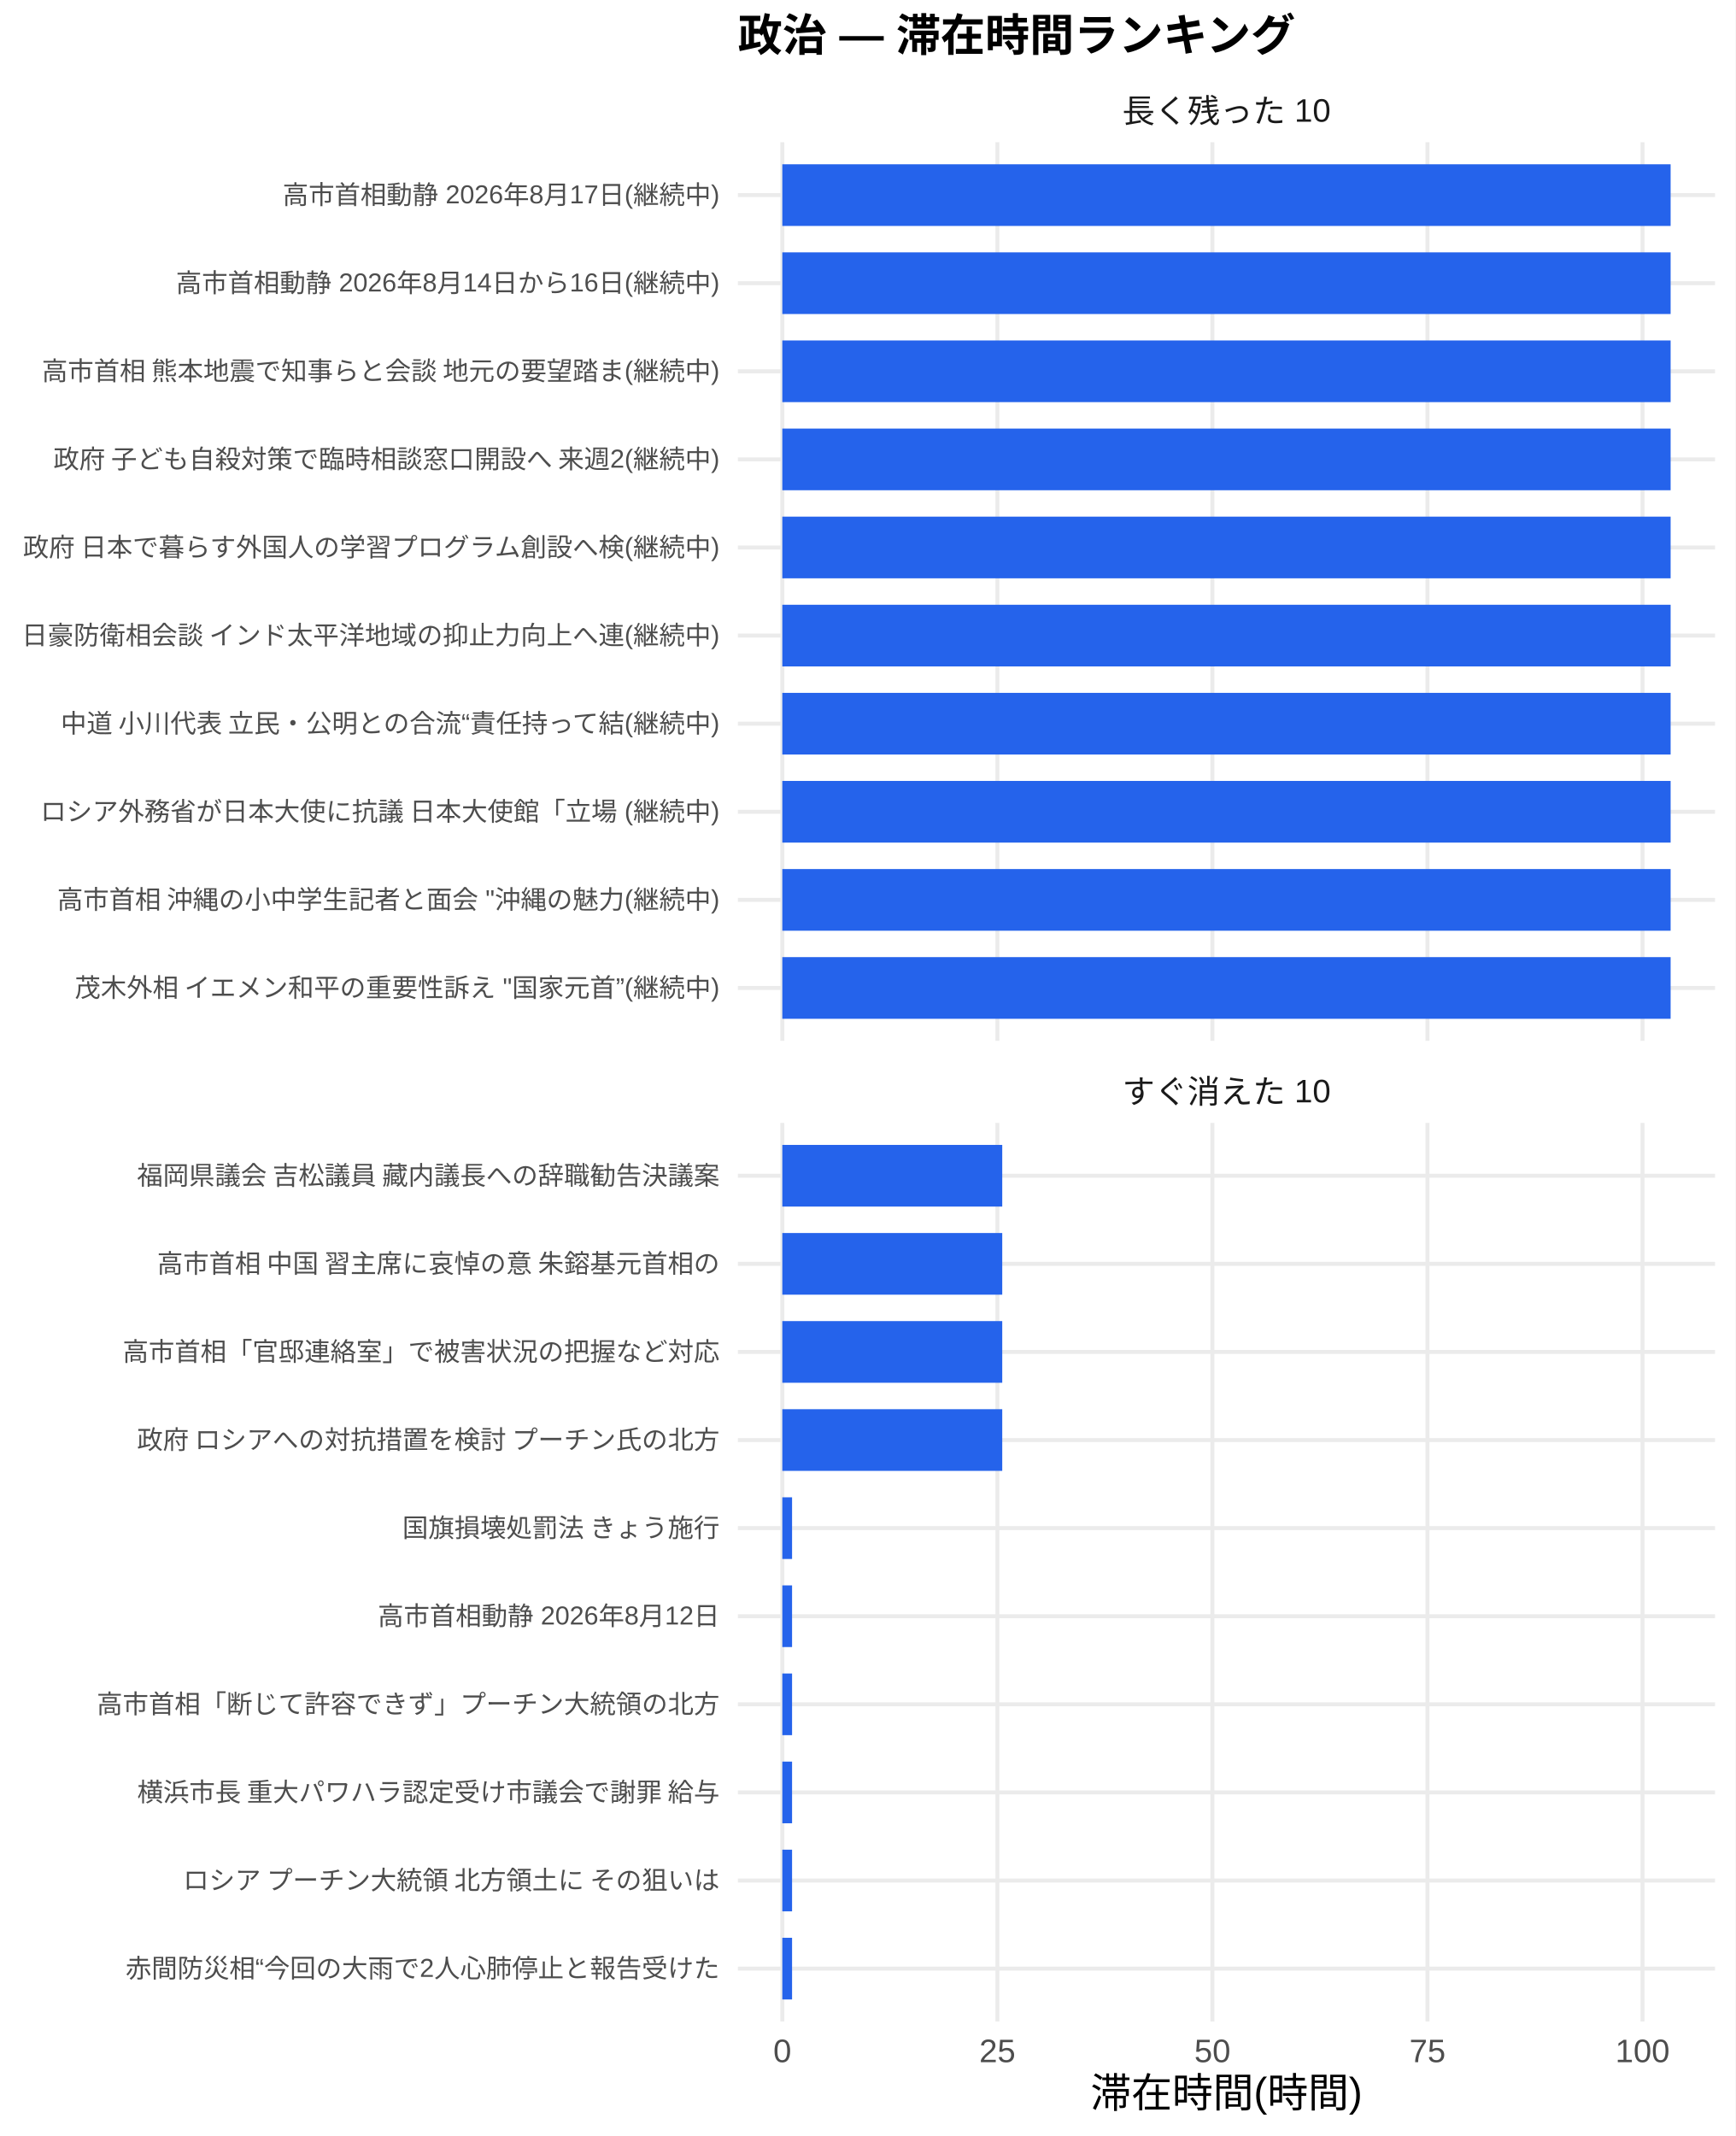
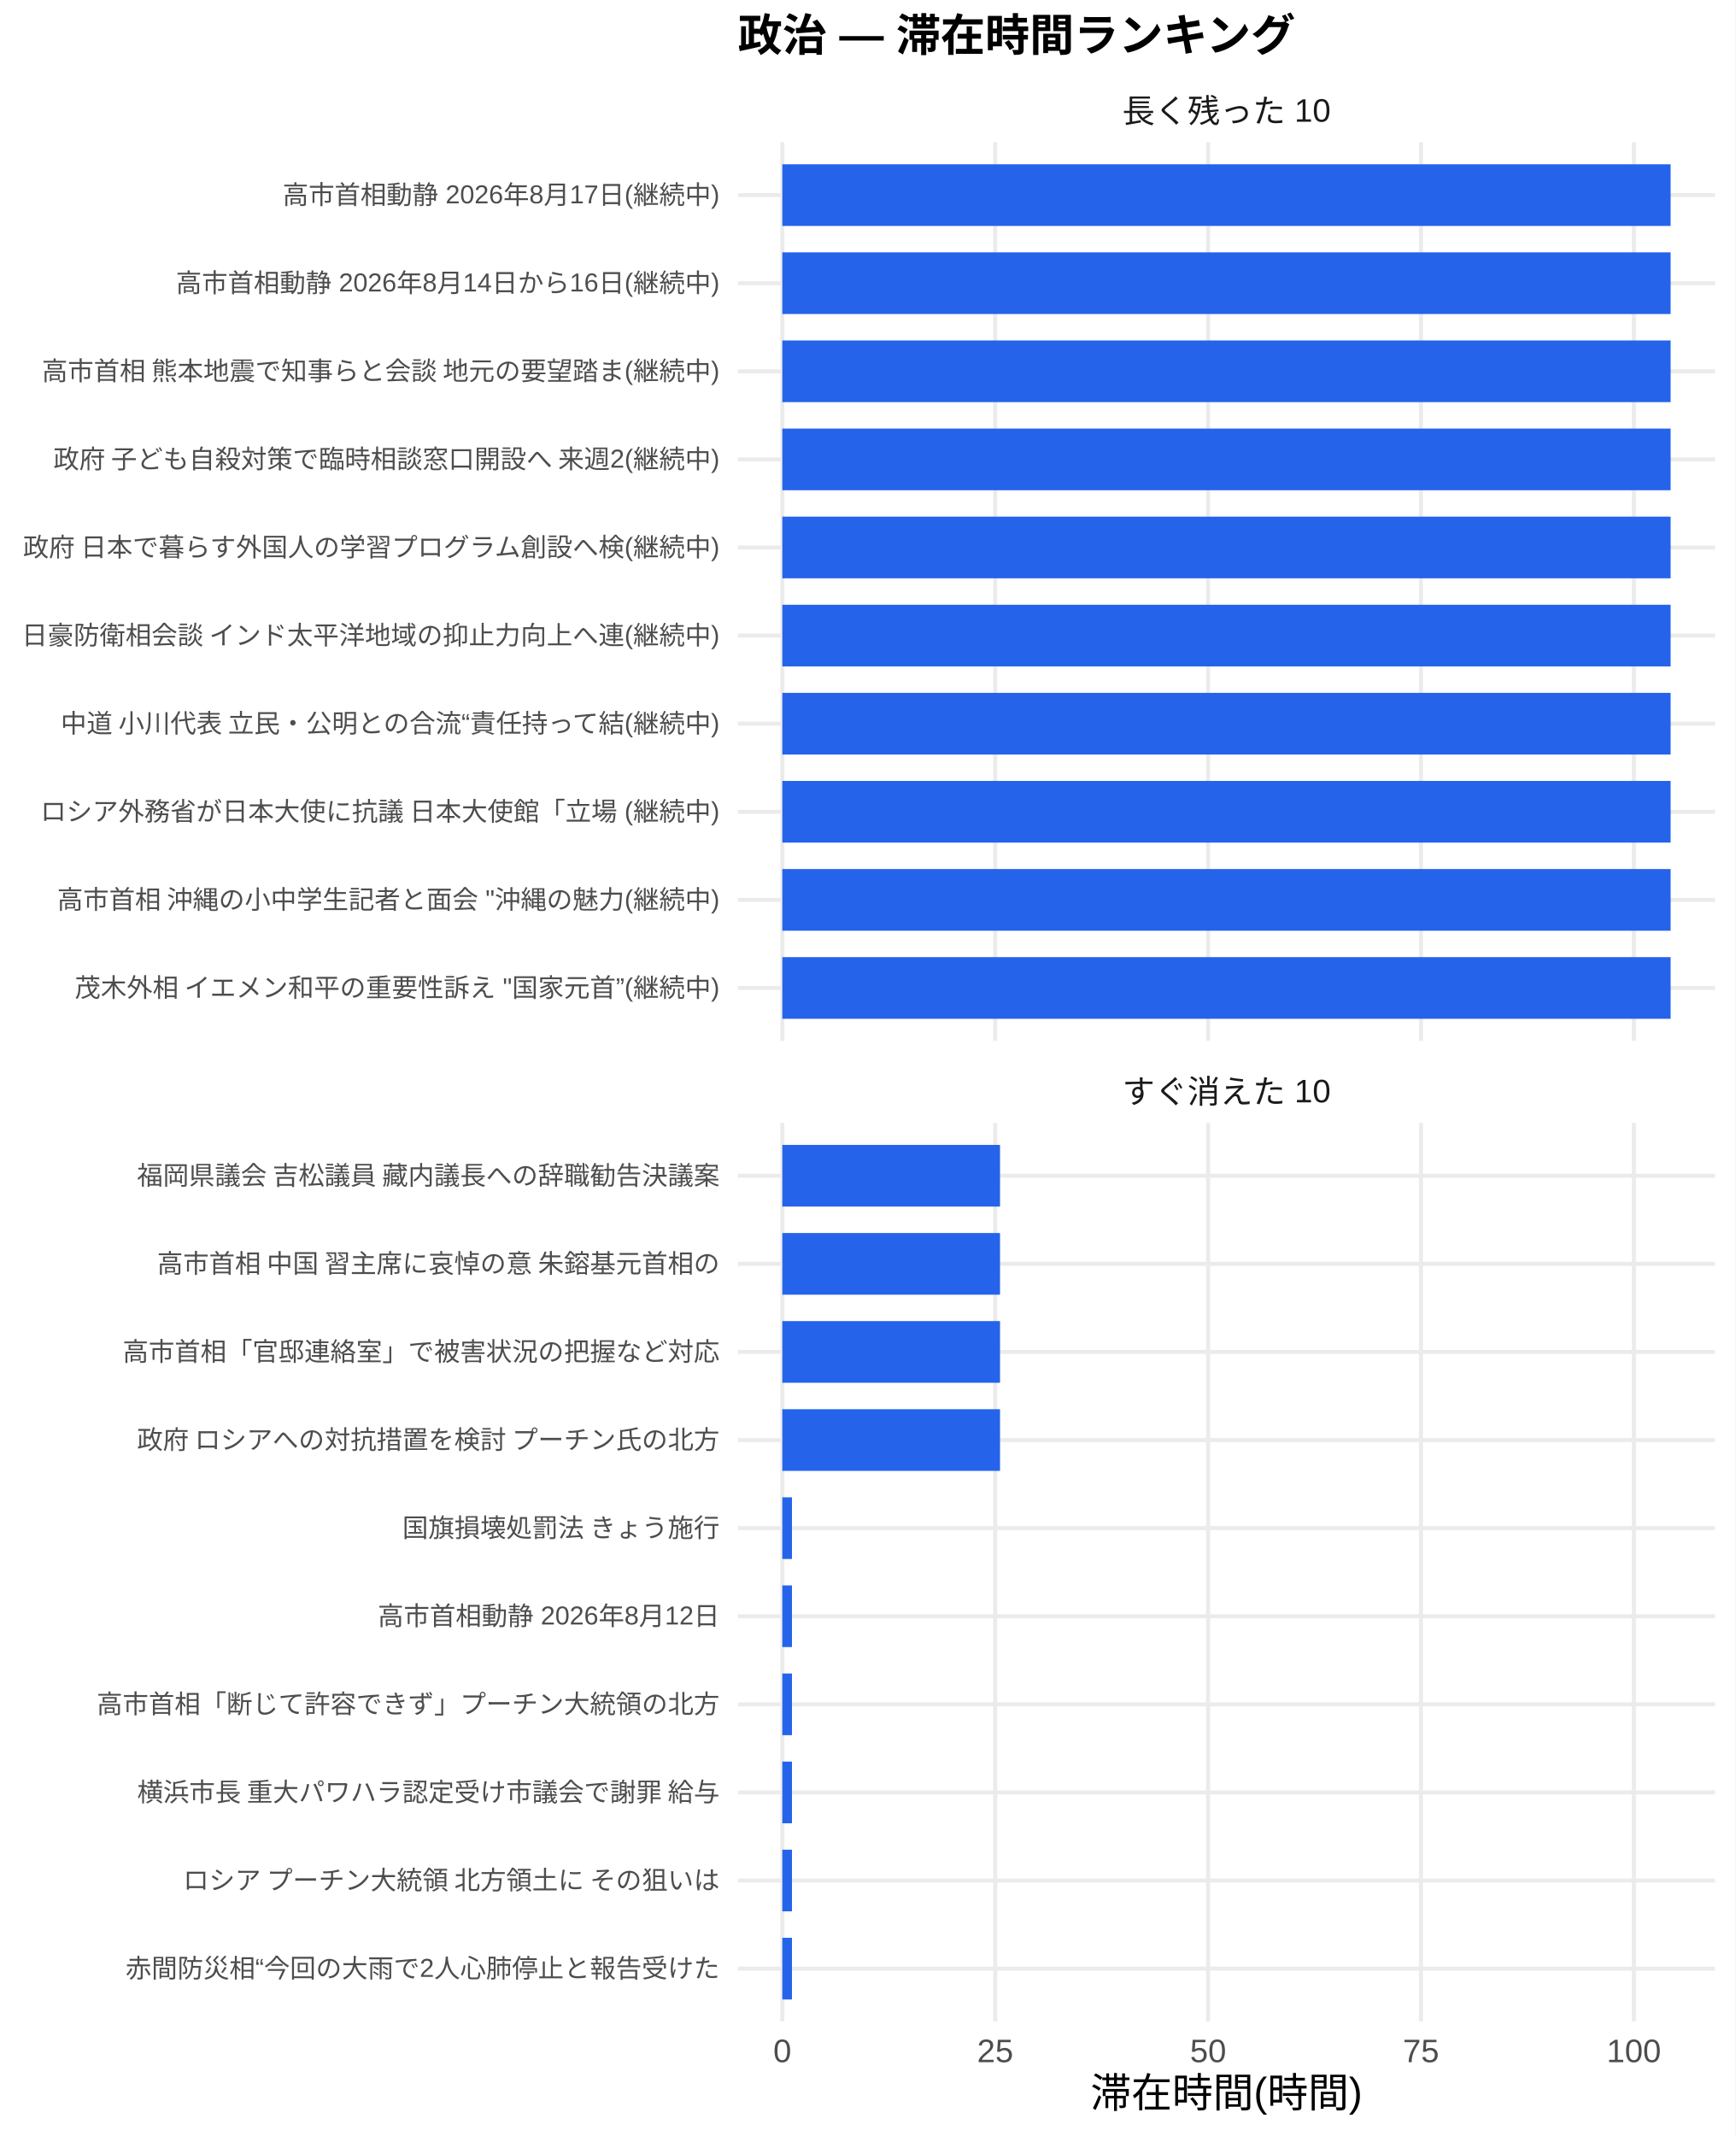
<svg xmlns="http://www.w3.org/2000/svg" width="468.00pt" height="576.00pt" viewBox="0 0 468.00 576.00">
  <g class="svglite">
    <defs>
      <style type="text/css">
    .svglite line, .svglite polyline, .svglite polygon, .svglite path, .svglite rect, .svglite circle {
      fill: none;
      stroke: #000000;
      stroke-linecap: round;
      stroke-linejoin: round;
      stroke-miterlimit: 10.00;
    }
    .svglite text {
      white-space: pre;
    }
    .svglite g.glyphgroup path {
      fill: inherit;
      stroke: none;
    }
  </style>
    </defs>
    <rect width="100%" height="100%" style="stroke: none; fill: #FFFFFF;" />
    <defs>
      <clipPath id="cpMC4wMHw0NjguMDB8MC4wMHw1NzYuMDA=">
        <rect x="0.00" y="0.00" width="468.00" height="576.00" />
      </clipPath>
    </defs>
    <g clip-path="url(#cpMC4wMHw0NjguMDB8MC4wMHw1NzYuMDA=)">
      <rect x="0.00" y="0.00" width="468.00" height="576.00" style="stroke-width: 1.07; stroke: none; fill: #FFFFFF;" />
    </g>
    <defs>
      <clipPath id="cpMTk5LjAwfDQ2Mi41MnwzOC4zNnwyODAuNjc=">
        <rect x="199.00" y="38.36" width="263.52" height="242.31" />
      </clipPath>
    </defs>
    <g clip-path="url(#cpMTk5LjAwfDQ2Mi41MnwzOC4zNnwyODAuNjc=)">
      <polyline points="199.00,266.42 462.52,266.42 " style="stroke-width: 1.07; stroke: #EBEBEB; stroke-linecap: butt;" />
      <polyline points="199.00,242.66 462.52,242.66 " style="stroke-width: 1.07; stroke: #EBEBEB; stroke-linecap: butt;" />
      <polyline points="199.00,218.91 462.52,218.91 " style="stroke-width: 1.07; stroke: #EBEBEB; stroke-linecap: butt;" />
      <polyline points="199.00,195.15 462.52,195.15 " style="stroke-width: 1.07; stroke: #EBEBEB; stroke-linecap: butt;" />
      <polyline points="199.00,171.39 462.52,171.39 " style="stroke-width: 1.07; stroke: #EBEBEB; stroke-linecap: butt;" />
      <polyline points="199.00,147.64 462.52,147.64 " style="stroke-width: 1.07; stroke: #EBEBEB; stroke-linecap: butt;" />
      <polyline points="199.00,123.88 462.52,123.88 " style="stroke-width: 1.07; stroke: #EBEBEB; stroke-linecap: butt;" />
      <polyline points="199.00,100.13 462.52,100.13 " style="stroke-width: 1.07; stroke: #EBEBEB; stroke-linecap: butt;" />
      <polyline points="199.00,76.37 462.52,76.37 " style="stroke-width: 1.07; stroke: #EBEBEB; stroke-linecap: butt;" />
      <polyline points="199.00,52.61 462.52,52.61 " style="stroke-width: 1.07; stroke: #EBEBEB; stroke-linecap: butt;" />
      <polyline points="210.98,280.67 210.98,38.36 " style="stroke-width: 1.07; stroke: #EBEBEB; stroke-linecap: butt;" />
-       <polyline points="268.98,280.67 268.98,38.36 " style="stroke-width: 1.07; stroke: #EBEBEB; stroke-linecap: butt;" />
-       <polyline points="326.97,280.67 326.97,38.36 " style="stroke-width: 1.07; stroke: #EBEBEB; stroke-linecap: butt;" />
-       <polyline points="384.97,280.67 384.97,38.36 " style="stroke-width: 1.07; stroke: #EBEBEB; stroke-linecap: butt;" />
-       <polyline points="442.96,280.67 442.96,38.36 " style="stroke-width: 1.07; stroke: #EBEBEB; stroke-linecap: butt;" />
+       <polyline points="268.39,280.67 268.39,38.36 " style="stroke-width: 1.07; stroke: #EBEBEB; stroke-linecap: butt;" />
+       <polyline points="325.81,280.67 325.81,38.36 " style="stroke-width: 1.07; stroke: #EBEBEB; stroke-linecap: butt;" />
+       <polyline points="383.22,280.67 383.22,38.36 " style="stroke-width: 1.07; stroke: #EBEBEB; stroke-linecap: butt;" />
+       <polyline points="440.63,280.67 440.63,38.36 " style="stroke-width: 1.07; stroke: #EBEBEB; stroke-linecap: butt;" />
      <rect x="210.98" y="44.30" width="239.56" height="16.63" style="stroke-width: 1.07; stroke: none; stroke-linecap: butt; stroke-linejoin: miter; fill: #2563EB;" />
      <rect x="210.98" y="68.05" width="239.56" height="16.63" style="stroke-width: 1.07; stroke: none; stroke-linecap: butt; stroke-linejoin: miter; fill: #2563EB;" />
      <rect x="210.98" y="91.81" width="239.56" height="16.63" style="stroke-width: 1.07; stroke: none; stroke-linecap: butt; stroke-linejoin: miter; fill: #2563EB;" />
      <rect x="210.98" y="115.57" width="239.56" height="16.63" style="stroke-width: 1.07; stroke: none; stroke-linecap: butt; stroke-linejoin: miter; fill: #2563EB;" />
      <rect x="210.98" y="139.32" width="239.56" height="16.63" style="stroke-width: 1.07; stroke: none; stroke-linecap: butt; stroke-linejoin: miter; fill: #2563EB;" />
      <rect x="210.98" y="163.08" width="239.56" height="16.63" style="stroke-width: 1.07; stroke: none; stroke-linecap: butt; stroke-linejoin: miter; fill: #2563EB;" />
      <rect x="210.98" y="186.84" width="239.56" height="16.63" style="stroke-width: 1.07; stroke: none; stroke-linecap: butt; stroke-linejoin: miter; fill: #2563EB;" />
      <rect x="210.98" y="210.59" width="239.56" height="16.63" style="stroke-width: 1.07; stroke: none; stroke-linecap: butt; stroke-linejoin: miter; fill: #2563EB;" />
      <rect x="210.98" y="234.35" width="239.56" height="16.63" style="stroke-width: 1.07; stroke: none; stroke-linecap: butt; stroke-linejoin: miter; fill: #2563EB;" />
      <rect x="210.98" y="258.10" width="239.56" height="16.63" style="stroke-width: 1.07; stroke: none; stroke-linecap: butt; stroke-linejoin: miter; fill: #2563EB;" />
    </g>
    <g clip-path="url(#cpMC4wMHw0NjguMDB8MC4wMHw1NzYuMDA=)">
</g>
    <defs>
      <clipPath id="cpMTk5LjAwfDQ2Mi41MnwzMDIuODB8NTQ1LjEy">
        <rect x="199.00" y="302.80" width="263.52" height="242.31" />
      </clipPath>
    </defs>
    <g clip-path="url(#cpMTk5LjAwfDQ2Mi41MnwzMDIuODB8NTQ1LjEy)">
      <polyline points="199.00,530.86 462.52,530.86 " style="stroke-width: 1.07; stroke: #EBEBEB; stroke-linecap: butt;" />
      <polyline points="199.00,507.11 462.52,507.11 " style="stroke-width: 1.07; stroke: #EBEBEB; stroke-linecap: butt;" />
      <polyline points="199.00,483.35 462.52,483.35 " style="stroke-width: 1.07; stroke: #EBEBEB; stroke-linecap: butt;" />
      <polyline points="199.00,459.59 462.52,459.59 " style="stroke-width: 1.07; stroke: #EBEBEB; stroke-linecap: butt;" />
      <polyline points="199.00,435.84 462.52,435.84 " style="stroke-width: 1.07; stroke: #EBEBEB; stroke-linecap: butt;" />
      <polyline points="199.00,412.08 462.52,412.08 " style="stroke-width: 1.07; stroke: #EBEBEB; stroke-linecap: butt;" />
      <polyline points="199.00,388.33 462.52,388.33 " style="stroke-width: 1.07; stroke: #EBEBEB; stroke-linecap: butt;" />
      <polyline points="199.00,364.57 462.52,364.57 " style="stroke-width: 1.07; stroke: #EBEBEB; stroke-linecap: butt;" />
      <polyline points="199.00,340.81 462.52,340.81 " style="stroke-width: 1.07; stroke: #EBEBEB; stroke-linecap: butt;" />
      <polyline points="199.00,317.06 462.52,317.06 " style="stroke-width: 1.07; stroke: #EBEBEB; stroke-linecap: butt;" />
      <polyline points="210.98,545.12 210.98,302.80 " style="stroke-width: 1.07; stroke: #EBEBEB; stroke-linecap: butt;" />
-       <polyline points="268.98,545.12 268.98,302.80 " style="stroke-width: 1.07; stroke: #EBEBEB; stroke-linecap: butt;" />
-       <polyline points="326.97,545.12 326.97,302.80 " style="stroke-width: 1.07; stroke: #EBEBEB; stroke-linecap: butt;" />
-       <polyline points="384.97,545.12 384.97,302.80 " style="stroke-width: 1.07; stroke: #EBEBEB; stroke-linecap: butt;" />
-       <polyline points="442.96,545.12 442.96,302.80 " style="stroke-width: 1.07; stroke: #EBEBEB; stroke-linecap: butt;" />
-       <rect x="210.98" y="308.74" width="59.31" height="16.63" style="stroke-width: 1.07; stroke: none; stroke-linecap: butt; stroke-linejoin: miter; fill: #2563EB;" />
-       <rect x="210.98" y="332.50" width="59.31" height="16.63" style="stroke-width: 1.07; stroke: none; stroke-linecap: butt; stroke-linejoin: miter; fill: #2563EB;" />
-       <rect x="210.98" y="356.25" width="59.31" height="16.63" style="stroke-width: 1.07; stroke: none; stroke-linecap: butt; stroke-linejoin: miter; fill: #2563EB;" />
-       <rect x="210.98" y="380.01" width="59.31" height="16.63" style="stroke-width: 1.07; stroke: none; stroke-linecap: butt; stroke-linejoin: miter; fill: #2563EB;" />
-       <rect x="210.98" y="403.77" width="2.63" height="16.63" style="stroke-width: 1.07; stroke: none; stroke-linecap: butt; stroke-linejoin: miter; fill: #2563EB;" />
-       <rect x="210.98" y="427.52" width="2.63" height="16.63" style="stroke-width: 1.07; stroke: none; stroke-linecap: butt; stroke-linejoin: miter; fill: #2563EB;" />
-       <rect x="210.98" y="451.28" width="2.63" height="16.63" style="stroke-width: 1.07; stroke: none; stroke-linecap: butt; stroke-linejoin: miter; fill: #2563EB;" />
-       <rect x="210.98" y="475.04" width="2.63" height="16.63" style="stroke-width: 1.07; stroke: none; stroke-linecap: butt; stroke-linejoin: miter; fill: #2563EB;" />
-       <rect x="210.98" y="498.79" width="2.63" height="16.63" style="stroke-width: 1.07; stroke: none; stroke-linecap: butt; stroke-linejoin: miter; fill: #2563EB;" />
-       <rect x="210.98" y="522.55" width="2.63" height="16.63" style="stroke-width: 1.07; stroke: none; stroke-linecap: butt; stroke-linejoin: miter; fill: #2563EB;" />
+       <polyline points="268.39,545.12 268.39,302.80 " style="stroke-width: 1.07; stroke: #EBEBEB; stroke-linecap: butt;" />
+       <polyline points="325.81,545.12 325.81,302.80 " style="stroke-width: 1.07; stroke: #EBEBEB; stroke-linecap: butt;" />
+       <polyline points="383.22,545.12 383.22,302.80 " style="stroke-width: 1.07; stroke: #EBEBEB; stroke-linecap: butt;" />
+       <polyline points="440.63,545.12 440.63,302.80 " style="stroke-width: 1.07; stroke: #EBEBEB; stroke-linecap: butt;" />
+       <rect x="210.98" y="308.74" width="58.71" height="16.63" style="stroke-width: 1.07; stroke: none; stroke-linecap: butt; stroke-linejoin: miter; fill: #2563EB;" />
+       <rect x="210.98" y="332.50" width="58.71" height="16.63" style="stroke-width: 1.07; stroke: none; stroke-linecap: butt; stroke-linejoin: miter; fill: #2563EB;" />
+       <rect x="210.98" y="356.25" width="58.71" height="16.63" style="stroke-width: 1.07; stroke: none; stroke-linecap: butt; stroke-linejoin: miter; fill: #2563EB;" />
+       <rect x="210.98" y="380.01" width="58.71" height="16.63" style="stroke-width: 1.07; stroke: none; stroke-linecap: butt; stroke-linejoin: miter; fill: #2563EB;" />
+       <rect x="210.98" y="403.77" width="2.60" height="16.63" style="stroke-width: 1.07; stroke: none; stroke-linecap: butt; stroke-linejoin: miter; fill: #2563EB;" />
+       <rect x="210.98" y="427.52" width="2.60" height="16.63" style="stroke-width: 1.07; stroke: none; stroke-linecap: butt; stroke-linejoin: miter; fill: #2563EB;" />
+       <rect x="210.98" y="451.28" width="2.60" height="16.63" style="stroke-width: 1.07; stroke: none; stroke-linecap: butt; stroke-linejoin: miter; fill: #2563EB;" />
+       <rect x="210.98" y="475.04" width="2.60" height="16.63" style="stroke-width: 1.07; stroke: none; stroke-linecap: butt; stroke-linejoin: miter; fill: #2563EB;" />
+       <rect x="210.98" y="498.79" width="2.60" height="16.63" style="stroke-width: 1.07; stroke: none; stroke-linecap: butt; stroke-linejoin: miter; fill: #2563EB;" />
+       <rect x="210.98" y="522.55" width="2.60" height="16.63" style="stroke-width: 1.07; stroke: none; stroke-linecap: butt; stroke-linejoin: miter; fill: #2563EB;" />
    </g>
    <g clip-path="url(#cpMC4wMHw0NjguMDB8MC4wMHw1NzYuMDA=)">
</g>
    <defs>
      <clipPath id="cpMTk5LjAwfDQ2Mi41MnwyODYuMTV8MzAyLjgw">
        <rect x="199.00" y="286.15" width="263.52" height="16.65" />
      </clipPath>
    </defs>
    <g clip-path="url(#cpMTk5LjAwfDQ2Mi41MnwyODYuMTV8MzAyLjgw)">
      <text x="330.76" y="297.50" text-anchor="middle" style="font-size: 8.80px;fill: #1A1A1A; font-family: &quot;Liberation Sans&quot;;" textLength="56.20px" lengthAdjust="spacingAndGlyphs">すぐ消えた 10</text>
    </g>
    <g clip-path="url(#cpMC4wMHw0NjguMDB8MC4wMHw1NzYuMDA=)">
</g>
    <defs>
      <clipPath id="cpMTk5LjAwfDQ2Mi41MnwyMS43MXwzOC4zNg==">
        <rect x="199.00" y="21.71" width="263.52" height="16.65" />
      </clipPath>
    </defs>
    <g clip-path="url(#cpMTk5LjAwfDQ2Mi41MnwyMS43MXwzOC4zNg==)">
      <text x="330.76" y="33.06" text-anchor="middle" style="font-size: 8.80px;fill: #1A1A1A; font-family: &quot;Liberation Sans&quot;;" textLength="56.20px" lengthAdjust="spacingAndGlyphs">長く残った 10</text>
    </g>
    <g clip-path="url(#cpMC4wMHw0NjguMDB8MC4wMHw1NzYuMDA=)">
      <text x="210.98" y="556.10" text-anchor="middle" style="font-size: 8.80px;fill: #4D4D4D; font-family: &quot;Liberation Sans&quot;;" textLength="4.89px" lengthAdjust="spacingAndGlyphs">0</text>
-       <text x="268.98" y="556.10" text-anchor="middle" style="font-size: 8.80px;fill: #4D4D4D; font-family: &quot;Liberation Sans&quot;;" textLength="9.78px" lengthAdjust="spacingAndGlyphs">25</text>
-       <text x="326.97" y="556.10" text-anchor="middle" style="font-size: 8.80px;fill: #4D4D4D; font-family: &quot;Liberation Sans&quot;;" textLength="9.78px" lengthAdjust="spacingAndGlyphs">50</text>
-       <text x="384.97" y="556.10" text-anchor="middle" style="font-size: 8.80px;fill: #4D4D4D; font-family: &quot;Liberation Sans&quot;;" textLength="9.78px" lengthAdjust="spacingAndGlyphs">75</text>
-       <text x="442.96" y="556.10" text-anchor="middle" style="font-size: 8.80px;fill: #4D4D4D; font-family: &quot;Liberation Sans&quot;;" textLength="14.67px" lengthAdjust="spacingAndGlyphs">100</text>
+       <text x="268.39" y="556.10" text-anchor="middle" style="font-size: 8.80px;fill: #4D4D4D; font-family: &quot;Liberation Sans&quot;;" textLength="9.78px" lengthAdjust="spacingAndGlyphs">25</text>
+       <text x="325.81" y="556.10" text-anchor="middle" style="font-size: 8.80px;fill: #4D4D4D; font-family: &quot;Liberation Sans&quot;;" textLength="9.78px" lengthAdjust="spacingAndGlyphs">50</text>
+       <text x="383.22" y="556.10" text-anchor="middle" style="font-size: 8.80px;fill: #4D4D4D; font-family: &quot;Liberation Sans&quot;;" textLength="9.78px" lengthAdjust="spacingAndGlyphs">75</text>
+       <text x="440.63" y="556.10" text-anchor="middle" style="font-size: 8.80px;fill: #4D4D4D; font-family: &quot;Liberation Sans&quot;;" textLength="14.67px" lengthAdjust="spacingAndGlyphs">100</text>
      <text x="194.07" y="268.83" text-anchor="end" style="font-size: 7.00px;fill: #4D4D4D; font-family: &quot;Liberation Sans&quot;;" textLength="174.34px" lengthAdjust="spacingAndGlyphs">茂木外相 イエメン和平の重要性訴え "国家元首”(継続中)</text>
      <text x="194.07" y="245.07" text-anchor="end" style="font-size: 7.00px;fill: #4D4D4D; font-family: &quot;Liberation Sans&quot;;" textLength="179.02px" lengthAdjust="spacingAndGlyphs">高市首相 沖縄の小中学生記者と面会 "沖縄の魅力(継続中)</text>
      <text x="194.07" y="221.31" text-anchor="end" style="font-size: 7.00px;fill: #4D4D4D; font-family: &quot;Liberation Sans&quot;;" textLength="183.53px" lengthAdjust="spacingAndGlyphs">ロシア外務省が日本大使に抗議 日本大使館「立場 (継続中)</text>
      <text x="194.07" y="197.56" text-anchor="end" style="font-size: 7.00px;fill: #4D4D4D; font-family: &quot;Liberation Sans&quot;;" textLength="178.86px" lengthAdjust="spacingAndGlyphs">中道 小川代表 立民・公明との合流“責任持って結(継続中)</text>
      <text x="194.07" y="173.80" text-anchor="end" style="font-size: 7.00px;fill: #4D4D4D; font-family: &quot;Liberation Sans&quot;;" textLength="188.59px" lengthAdjust="spacingAndGlyphs">日豪防衛相会談 インド太平洋地域の抑止力向上へ連(継続中)</text>
      <text x="194.07" y="150.05" text-anchor="end" style="font-size: 7.00px;fill: #4D4D4D; font-family: &quot;Liberation Sans&quot;;" textLength="188.59px" lengthAdjust="spacingAndGlyphs">政府 日本で暮らす外国人の学習プログラム創設へ検(継続中)</text>
      <text x="194.07" y="126.29" text-anchor="end" style="font-size: 7.00px;fill: #4D4D4D; font-family: &quot;Liberation Sans&quot;;" textLength="180.42px" lengthAdjust="spacingAndGlyphs">政府 子ども自殺対策で臨時相談窓口開設へ 来週2(継続中)</text>
      <text x="194.07" y="102.53" text-anchor="end" style="font-size: 7.00px;fill: #4D4D4D; font-family: &quot;Liberation Sans&quot;;" textLength="183.53px" lengthAdjust="spacingAndGlyphs">高市首相 熊本地震で知事らと会談 地元の要望踏ま(継続中)</text>
      <text x="194.07" y="78.78" text-anchor="end" style="font-size: 7.00px;fill: #4D4D4D; font-family: &quot;Liberation Sans&quot;;" textLength="146.61px" lengthAdjust="spacingAndGlyphs">高市首相動静 2026年8月14日から16日(継続中)</text>
      <text x="194.07" y="55.02" text-anchor="end" style="font-size: 7.00px;fill: #4D4D4D; font-family: &quot;Liberation Sans&quot;;" textLength="117.83px" lengthAdjust="spacingAndGlyphs">高市首相動静 2026年8月17日(継続中)</text>
      <text x="194.07" y="533.27" text-anchor="end" style="font-size: 7.00px;fill: #4D4D4D; font-family: &quot;Liberation Sans&quot;;" textLength="160.22px" lengthAdjust="spacingAndGlyphs">赤間防災相“今回の大雨で2人心肺停止と報告受けた</text>
      <text x="194.07" y="509.51" text-anchor="end" style="font-size: 7.00px;fill: #4D4D4D; font-family: &quot;Liberation Sans&quot;;" textLength="147.75px" lengthAdjust="spacingAndGlyphs">ロシア プーチン大統領 北方領土に その狙いは </text>
      <text x="194.07" y="485.76" text-anchor="end" style="font-size: 7.00px;fill: #4D4D4D; font-family: &quot;Liberation Sans&quot;;" textLength="157.88px" lengthAdjust="spacingAndGlyphs">横浜市長 重大パワハラ認定受け市議会で謝罪 給与</text>
      <text x="194.07" y="462.00" text-anchor="end" style="font-size: 7.00px;fill: #4D4D4D; font-family: &quot;Liberation Sans&quot;;" textLength="168.00px" lengthAdjust="spacingAndGlyphs">高市首相「断じて許容できず」プーチン大統領の北方</text>
      <text x="194.07" y="438.25" text-anchor="end" style="font-size: 7.00px;fill: #4D4D4D; font-family: &quot;Liberation Sans&quot;;" textLength="92.17px" lengthAdjust="spacingAndGlyphs">高市首相動静 2026年8月12日</text>
      <text x="194.07" y="414.49" text-anchor="end" style="font-size: 7.00px;fill: #4D4D4D; font-family: &quot;Liberation Sans&quot;;" textLength="85.94px" lengthAdjust="spacingAndGlyphs">国旗損壊処罰法 きょう施行</text>
      <text x="194.07" y="390.73" text-anchor="end" style="font-size: 7.00px;fill: #4D4D4D; font-family: &quot;Liberation Sans&quot;;" textLength="157.88px" lengthAdjust="spacingAndGlyphs">政府 ロシアへの対抗措置を検討 プーチン氏の北方</text>
      <text x="194.07" y="366.98" text-anchor="end" style="font-size: 7.00px;fill: #4D4D4D; font-family: &quot;Liberation Sans&quot;;" textLength="162.94px" lengthAdjust="spacingAndGlyphs">高市首相「官邸連絡室」で被害状況の把握など対応 </text>
      <text x="194.07" y="343.22" text-anchor="end" style="font-size: 7.00px;fill: #4D4D4D; font-family: &quot;Liberation Sans&quot;;" textLength="152.81px" lengthAdjust="spacingAndGlyphs">高市首相 中国 習主席に哀悼の意 朱鎔基元首相の</text>
      <text x="194.07" y="319.47" text-anchor="end" style="font-size: 7.00px;fill: #4D4D4D; font-family: &quot;Liberation Sans&quot;;" textLength="157.88px" lengthAdjust="spacingAndGlyphs">福岡県議会 吉松議員 藏内議長への辞職勧告決議案</text>
      <text x="330.76" y="568.24" text-anchor="middle" style="font-size: 11.00px; font-family: &quot;Liberation Sans&quot;;" textLength="73.31px" lengthAdjust="spacingAndGlyphs">滞在時間(時間)</text>
      <text x="199.00" y="13.74" style="font-size: 12.00px; font-weight: bold; font-family: &quot;Liberation Sans&quot;;" textLength="150.66px" lengthAdjust="spacingAndGlyphs">政治 — 滞在時間ランキング</text>
    </g>
  </g>
</svg>
